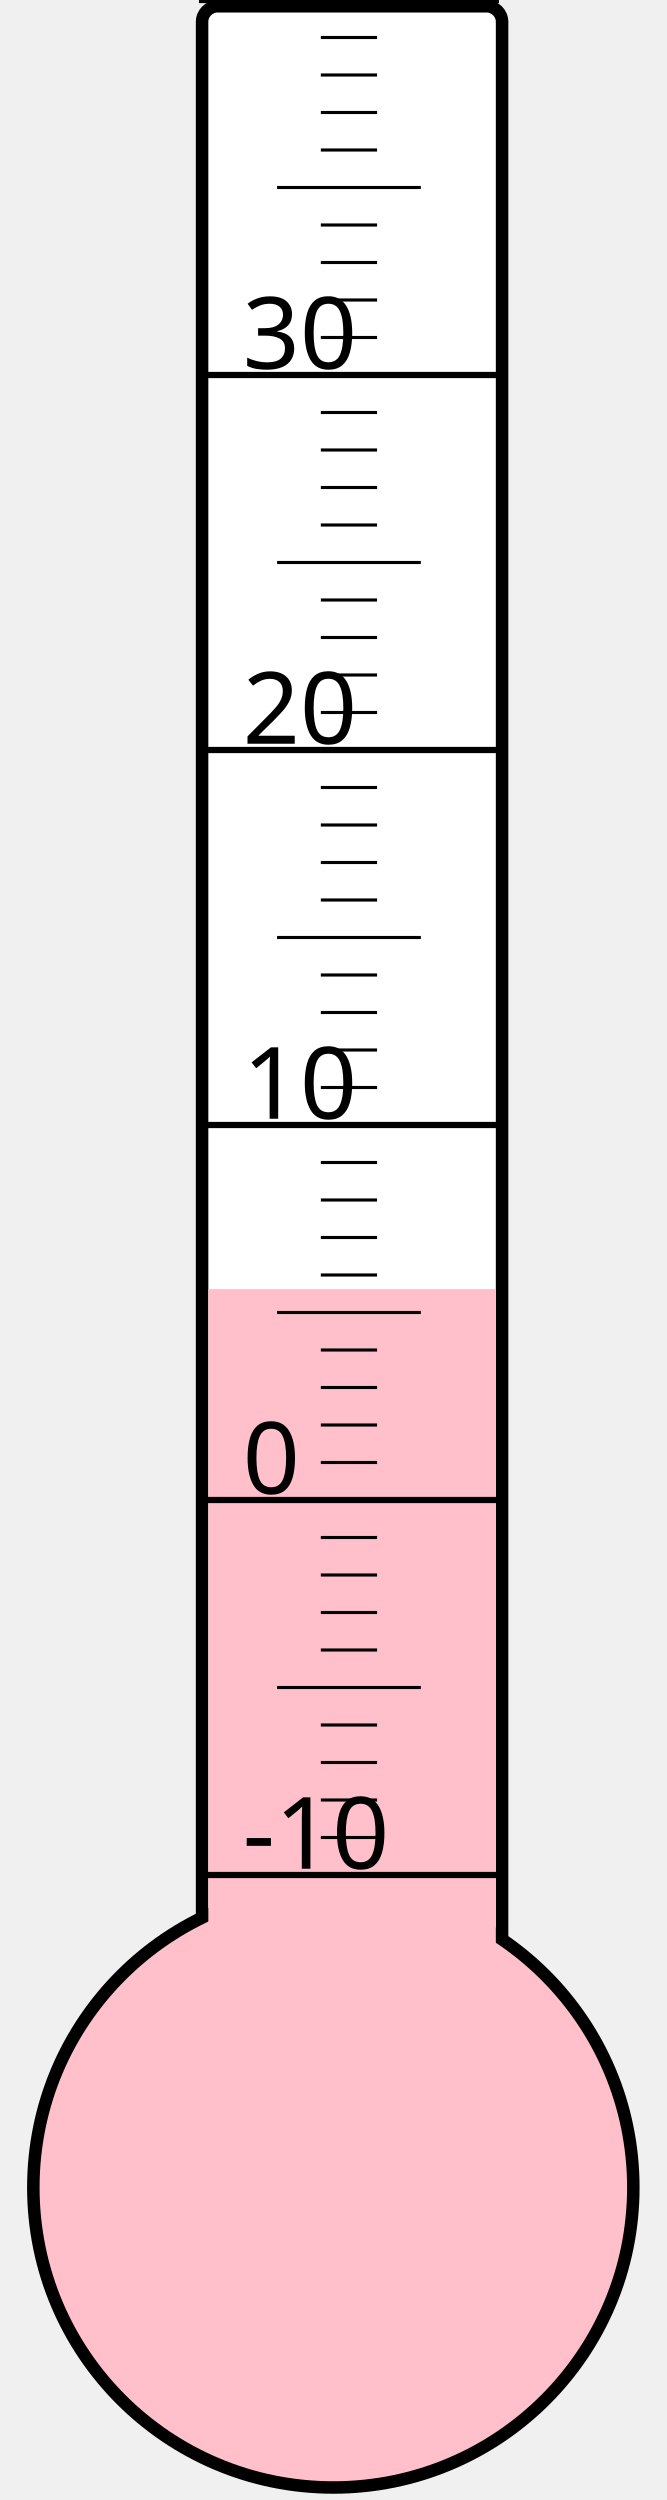
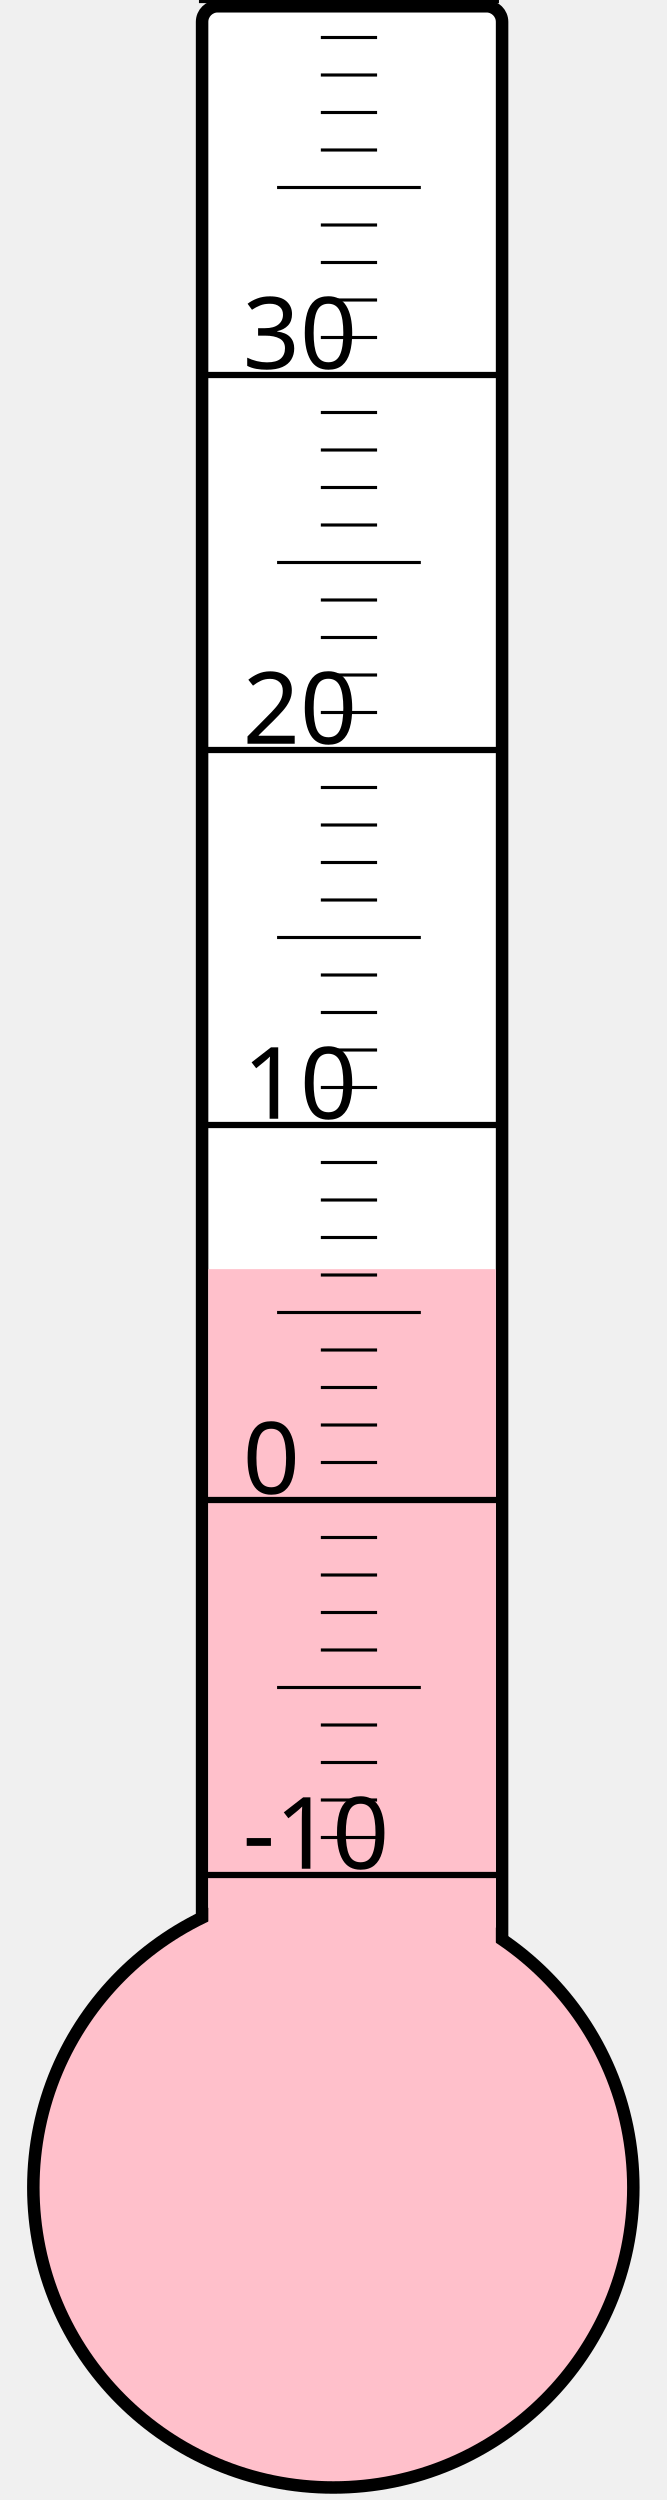
<svg xmlns="http://www.w3.org/2000/svg" width="40px" height="150px" viewBox="0 0 200 800">
  <rect width="200" height="800" x="0" y="0" style="fill: #ffffeb; fill-opacity: 0;" />
  <rect width="96" height="680" x="58" y="2" rx="5" ry="5" style="fill: white; fill-opacity: 1; stroke: black; stroke-width: 4;" />
  <circle cx="100" cy="700" r="96" style="fill: pink; stroke: black; stroke-width: 4;" />
-   <rect width="92" height="287.5" x="60" y="412.5" style="fill: pink; fill-opacity: 1; stroke-width: 0;" />
+   <rect width="92" height="293.875" x="60" y="406.125" style="fill: pink; fill-opacity: 1; stroke-width: 0;" />
  <text x="71" y="598" style="font-family: sans-serif; font-size: 24pt;">-10</text>
  <text x="71" y="478" style="font-family: sans-serif; font-size: 24pt;">0</text>
  <text x="71" y="358" style="font-family: sans-serif; font-size: 24pt;">10</text>
  <text x="71" y="238" style="font-family: sans-serif; font-size: 24pt;">20</text>
  <text x="71" y="118" style="font-family: sans-serif; font-size: 24pt;">30</text>
  <g style="stroke: black;">
    <line x1="57" y1="600" x2="153" y2="600" style="stroke-width: 2;" />
    <line x1="96" y1="588" x2="114" y2="588" style="stroke-width: 1;" />
    <line x1="96" y1="576" x2="114" y2="576" style="stroke-width: 1;" />
    <line x1="96" y1="564" x2="114" y2="564" style="stroke-width: 1;" />
    <line x1="96" y1="552" x2="114" y2="552" style="stroke-width: 1;" />
    <line x1="82" y1="540" x2="128" y2="540" style="stroke-width: 1;" />
    <line x1="96" y1="528" x2="114" y2="528" style="stroke-width: 1;" />
    <line x1="96" y1="516" x2="114" y2="516" style="stroke-width: 1;" />
    <line x1="96" y1="504" x2="114" y2="504" style="stroke-width: 1;" />
    <line x1="96" y1="492" x2="114" y2="492" style="stroke-width: 1;" />
    <line x1="57" y1="480" x2="153" y2="480" style="stroke-width: 2;" />
    <line x1="96" y1="468" x2="114" y2="468" style="stroke-width: 1;" />
    <line x1="96" y1="456" x2="114" y2="456" style="stroke-width: 1;" />
    <line x1="96" y1="444" x2="114" y2="444" style="stroke-width: 1;" />
    <line x1="96" y1="432" x2="114" y2="432" style="stroke-width: 1;" />
    <line x1="82" y1="420" x2="128" y2="420" style="stroke-width: 1;" />
    <line x1="96" y1="408" x2="114" y2="408" style="stroke-width: 1;" />
    <line x1="96" y1="396" x2="114" y2="396" style="stroke-width: 1;" />
    <line x1="96" y1="384" x2="114" y2="384" style="stroke-width: 1;" />
    <line x1="96" y1="372" x2="114" y2="372" style="stroke-width: 1;" />
    <line x1="57" y1="360" x2="153" y2="360" style="stroke-width: 2;" />
    <line x1="96" y1="348" x2="114" y2="348" style="stroke-width: 1;" />
    <line x1="96" y1="336" x2="114" y2="336" style="stroke-width: 1;" />
    <line x1="96" y1="324" x2="114" y2="324" style="stroke-width: 1;" />
    <line x1="96" y1="312" x2="114" y2="312" style="stroke-width: 1;" />
    <line x1="82" y1="300" x2="128" y2="300" style="stroke-width: 1;" />
    <line x1="96" y1="288" x2="114" y2="288" style="stroke-width: 1;" />
    <line x1="96" y1="276" x2="114" y2="276" style="stroke-width: 1;" />
    <line x1="96" y1="264" x2="114" y2="264" style="stroke-width: 1;" />
    <line x1="96" y1="252" x2="114" y2="252" style="stroke-width: 1;" />
    <line x1="57" y1="240" x2="153" y2="240" style="stroke-width: 2;" />
    <line x1="96" y1="228" x2="114" y2="228" style="stroke-width: 1;" />
    <line x1="96" y1="216" x2="114" y2="216" style="stroke-width: 1;" />
    <line x1="96" y1="204" x2="114" y2="204" style="stroke-width: 1;" />
    <line x1="96" y1="192" x2="114" y2="192" style="stroke-width: 1;" />
    <line x1="82" y1="180" x2="128" y2="180" style="stroke-width: 1;" />
    <line x1="96" y1="168" x2="114" y2="168" style="stroke-width: 1;" />
    <line x1="96" y1="156" x2="114" y2="156" style="stroke-width: 1;" />
    <line x1="96" y1="144" x2="114" y2="144" style="stroke-width: 1;" />
    <line x1="96" y1="132" x2="114" y2="132" style="stroke-width: 1;" />
    <line x1="57" y1="120" x2="153" y2="120" style="stroke-width: 2;" />
    <line x1="96" y1="108" x2="114" y2="108" style="stroke-width: 1;" />
    <line x1="96" y1="96" x2="114" y2="96" style="stroke-width: 1;" />
    <line x1="96" y1="84" x2="114" y2="84" style="stroke-width: 1;" />
    <line x1="96" y1="72" x2="114" y2="72" style="stroke-width: 1;" />
    <line x1="82" y1="60" x2="128" y2="60" style="stroke-width: 1;" />
    <line x1="96" y1="48" x2="114" y2="48" style="stroke-width: 1;" />
    <line x1="96" y1="36" x2="114" y2="36" style="stroke-width: 1;" />
    <line x1="96" y1="24" x2="114" y2="24" style="stroke-width: 1;" />
    <line x1="96" y1="12" x2="114" y2="12" style="stroke-width: 1;" />
    <line x1="57" y1="0" x2="153" y2="0" style="stroke-width: 2;" />
  </g>
</svg>
